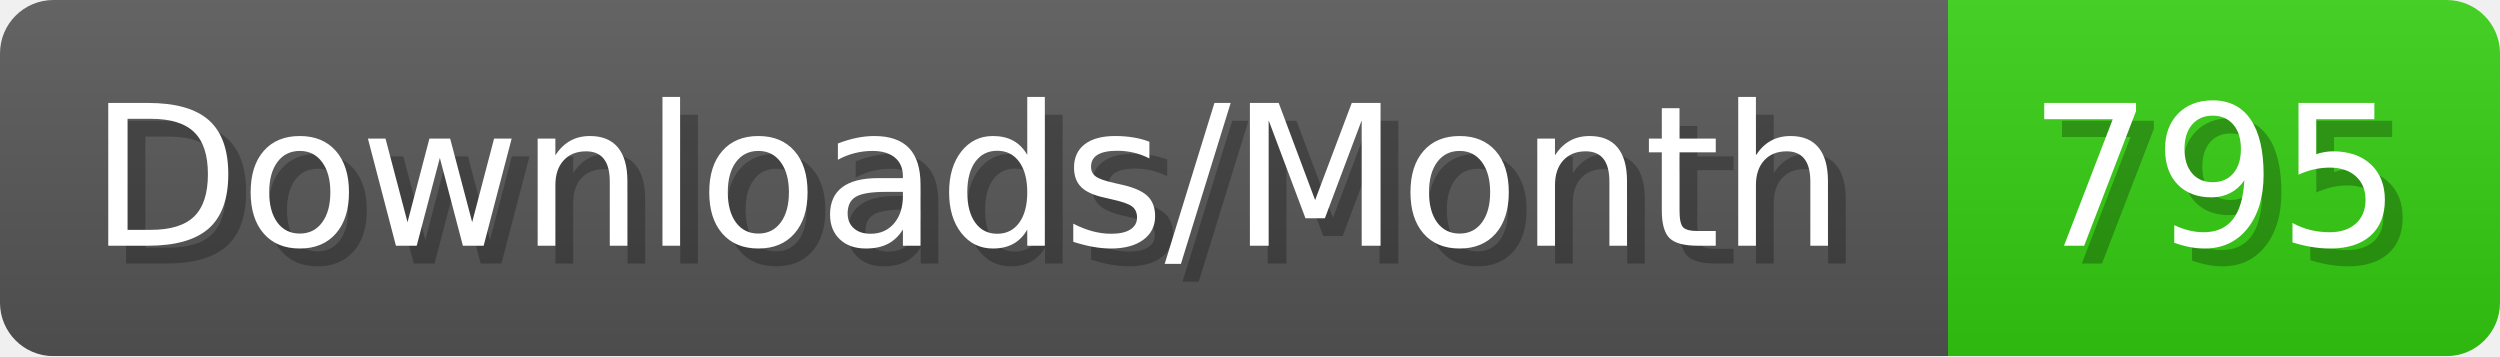
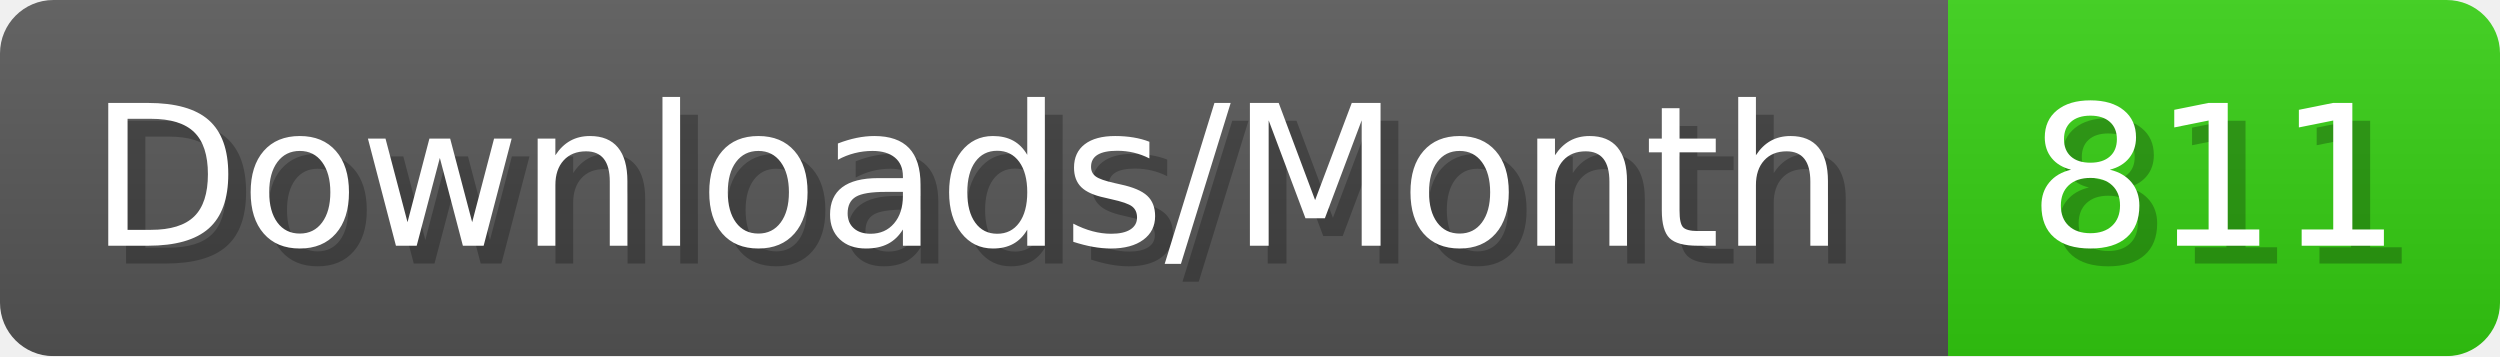
- <svg xmlns="http://www.w3.org/2000/svg" width="140.4" height="20" viewBox="0 0 1404 200" role="img" aria-label="Downloads/Month: 795">
+ <svg xmlns="http://www.w3.org/2000/svg" width="140.4" height="20" viewBox="0 0 1404 200" role="img" aria-label="Downloads/Month: 811">
  <linearGradient id="YlXUI" x2="0" y2="100%">
    <stop offset="0" stop-opacity=".1" stop-color="#EEE" />
    <stop offset="1" stop-opacity=".1" />
  </linearGradient>
  <mask id="JHhop">
    <rect width="1404" height="200" rx="30" fill="#FFF" />
  </mask>
  <g mask="url(#JHhop)">
    <rect width="1094" height="200" fill="#555" />
    <rect width="310" height="200" fill="#3C1" x="1094" />
    <rect width="1404" height="200" fill="url(#YlXUI)" />
  </g>
  <g aria-hidden="true" fill="#fff" text-anchor="start" font-family="Verdana,DejaVu Sans,sans-serif" font-size="110">
    <text x="60" y="148" textLength="994" fill="#000" opacity="0.25">Downloads/Month</text>
    <text x="50" y="138" textLength="994">Downloads/Month</text>
-     <text x="1149" y="148" textLength="210" fill="#000" opacity="0.25">795</text>
-     <text x="1139" y="138" textLength="210">795</text>
+     <text x="1149" y="148" textLength="210" fill="#000" opacity="0.25">811</text>
+     <text x="1139" y="138" textLength="210">811</text>
  </g>
</svg>
